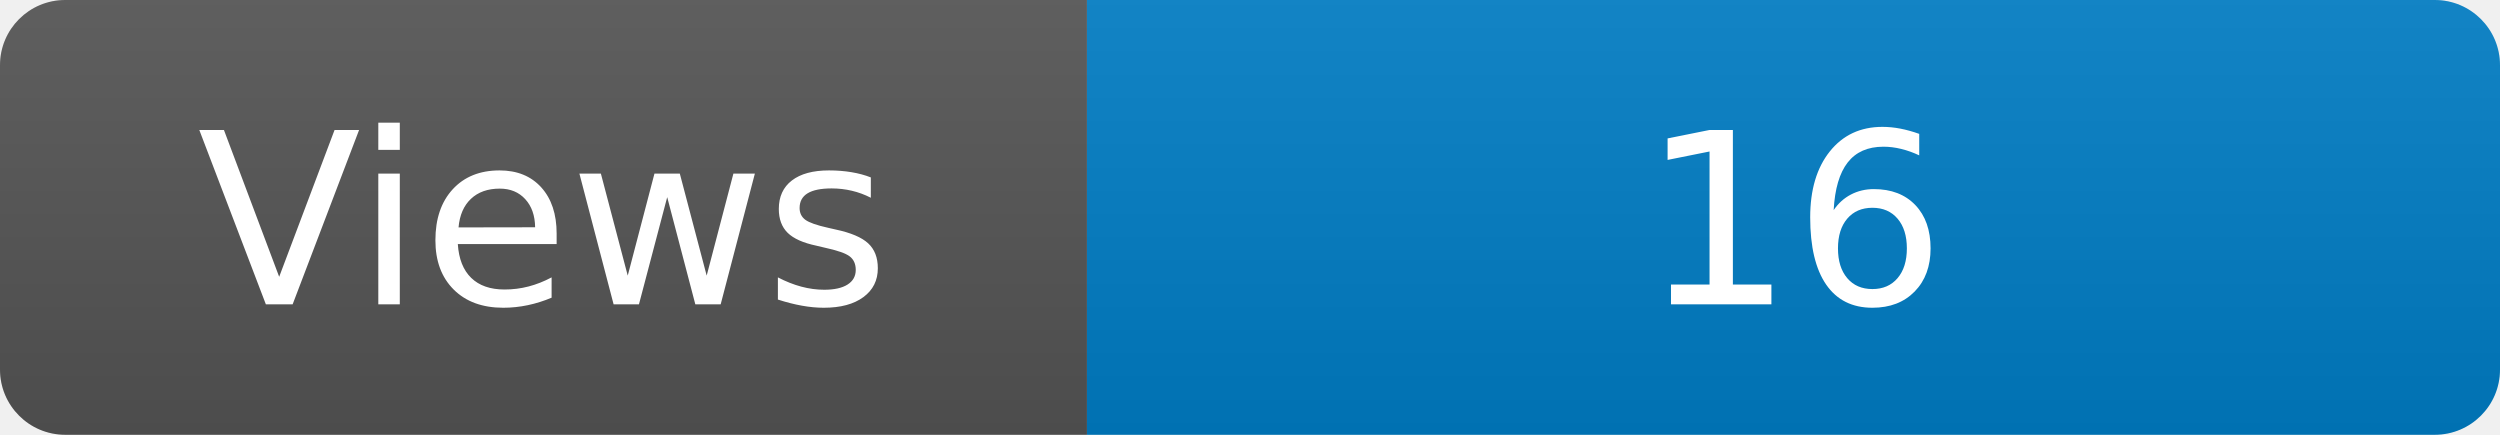
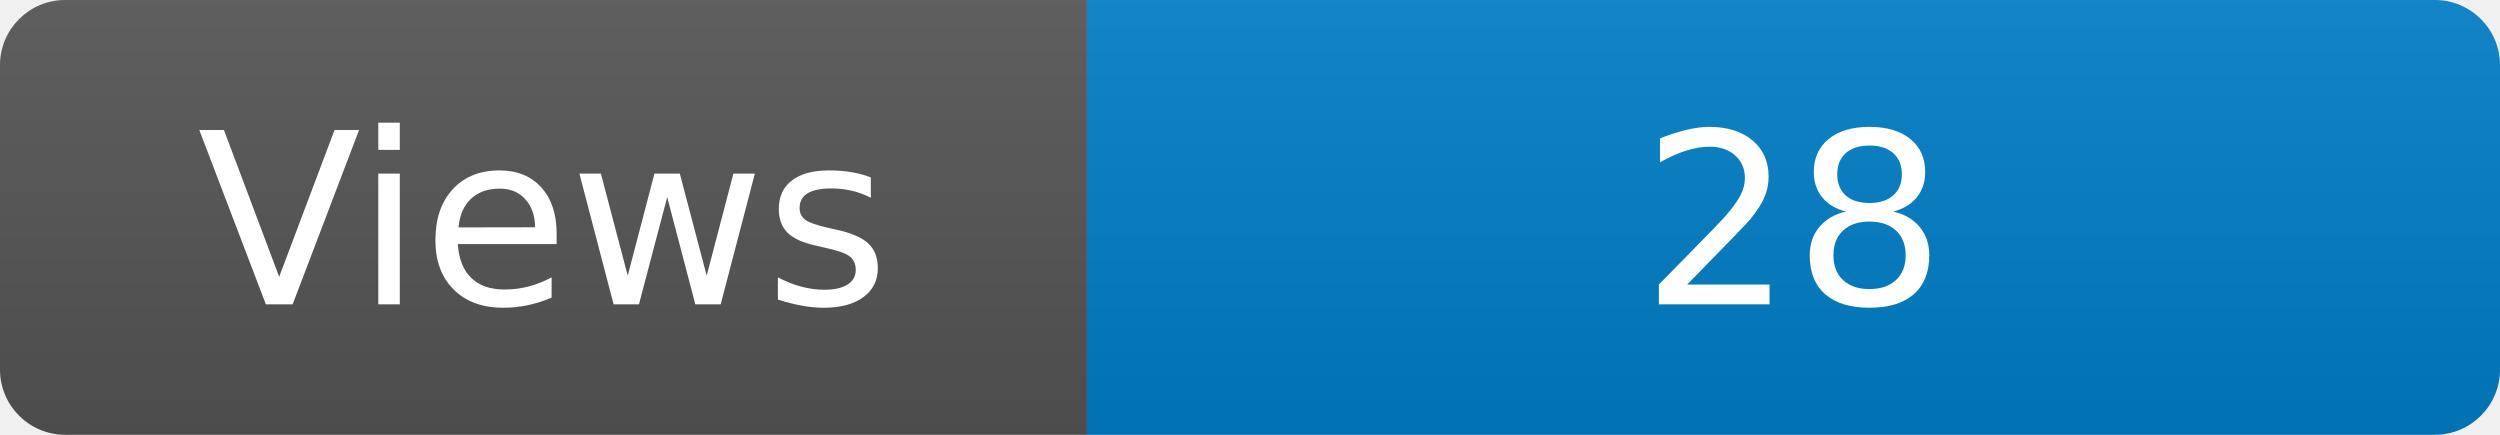
<svg xmlns="http://www.w3.org/2000/svg" width="115" height="20" role="img" aria-label="Maintained?: yes">
  <linearGradient id="s" x2="0" y2="100%">
    <stop offset="0" stop-color="#bbb" stop-opacity=".1" />
    <stop offset="1" stop-opacity=".1" />
  </linearGradient>
  <clipPath id="r">
    <rect width="115" height="20" rx="3" fill="#fff" />
  </clipPath>
  <g clip-path="url(#r)">
    <rect width="50" height="20" fill="#555" />
    <rect x="50" width="160" height="20" fill="#007ec6" />
    <rect width="115" height="20" fill="url(#s)" />
  </g>
  <g fill="#fff" text-anchor="middle" font-family="Verdana,Geneva,DejaVu Sans,sans-serif" font-size="110">
    <text x="250" y="140" transform="scale(.1)" fill="#fff">Views</text>
-     <text x="825" y="140" transform="scale(.1)" fill="#fff">16</text>
+     <text x="825" y="140" transform="scale(.1)" fill="#fff">28</text>
  </g>
</svg>
